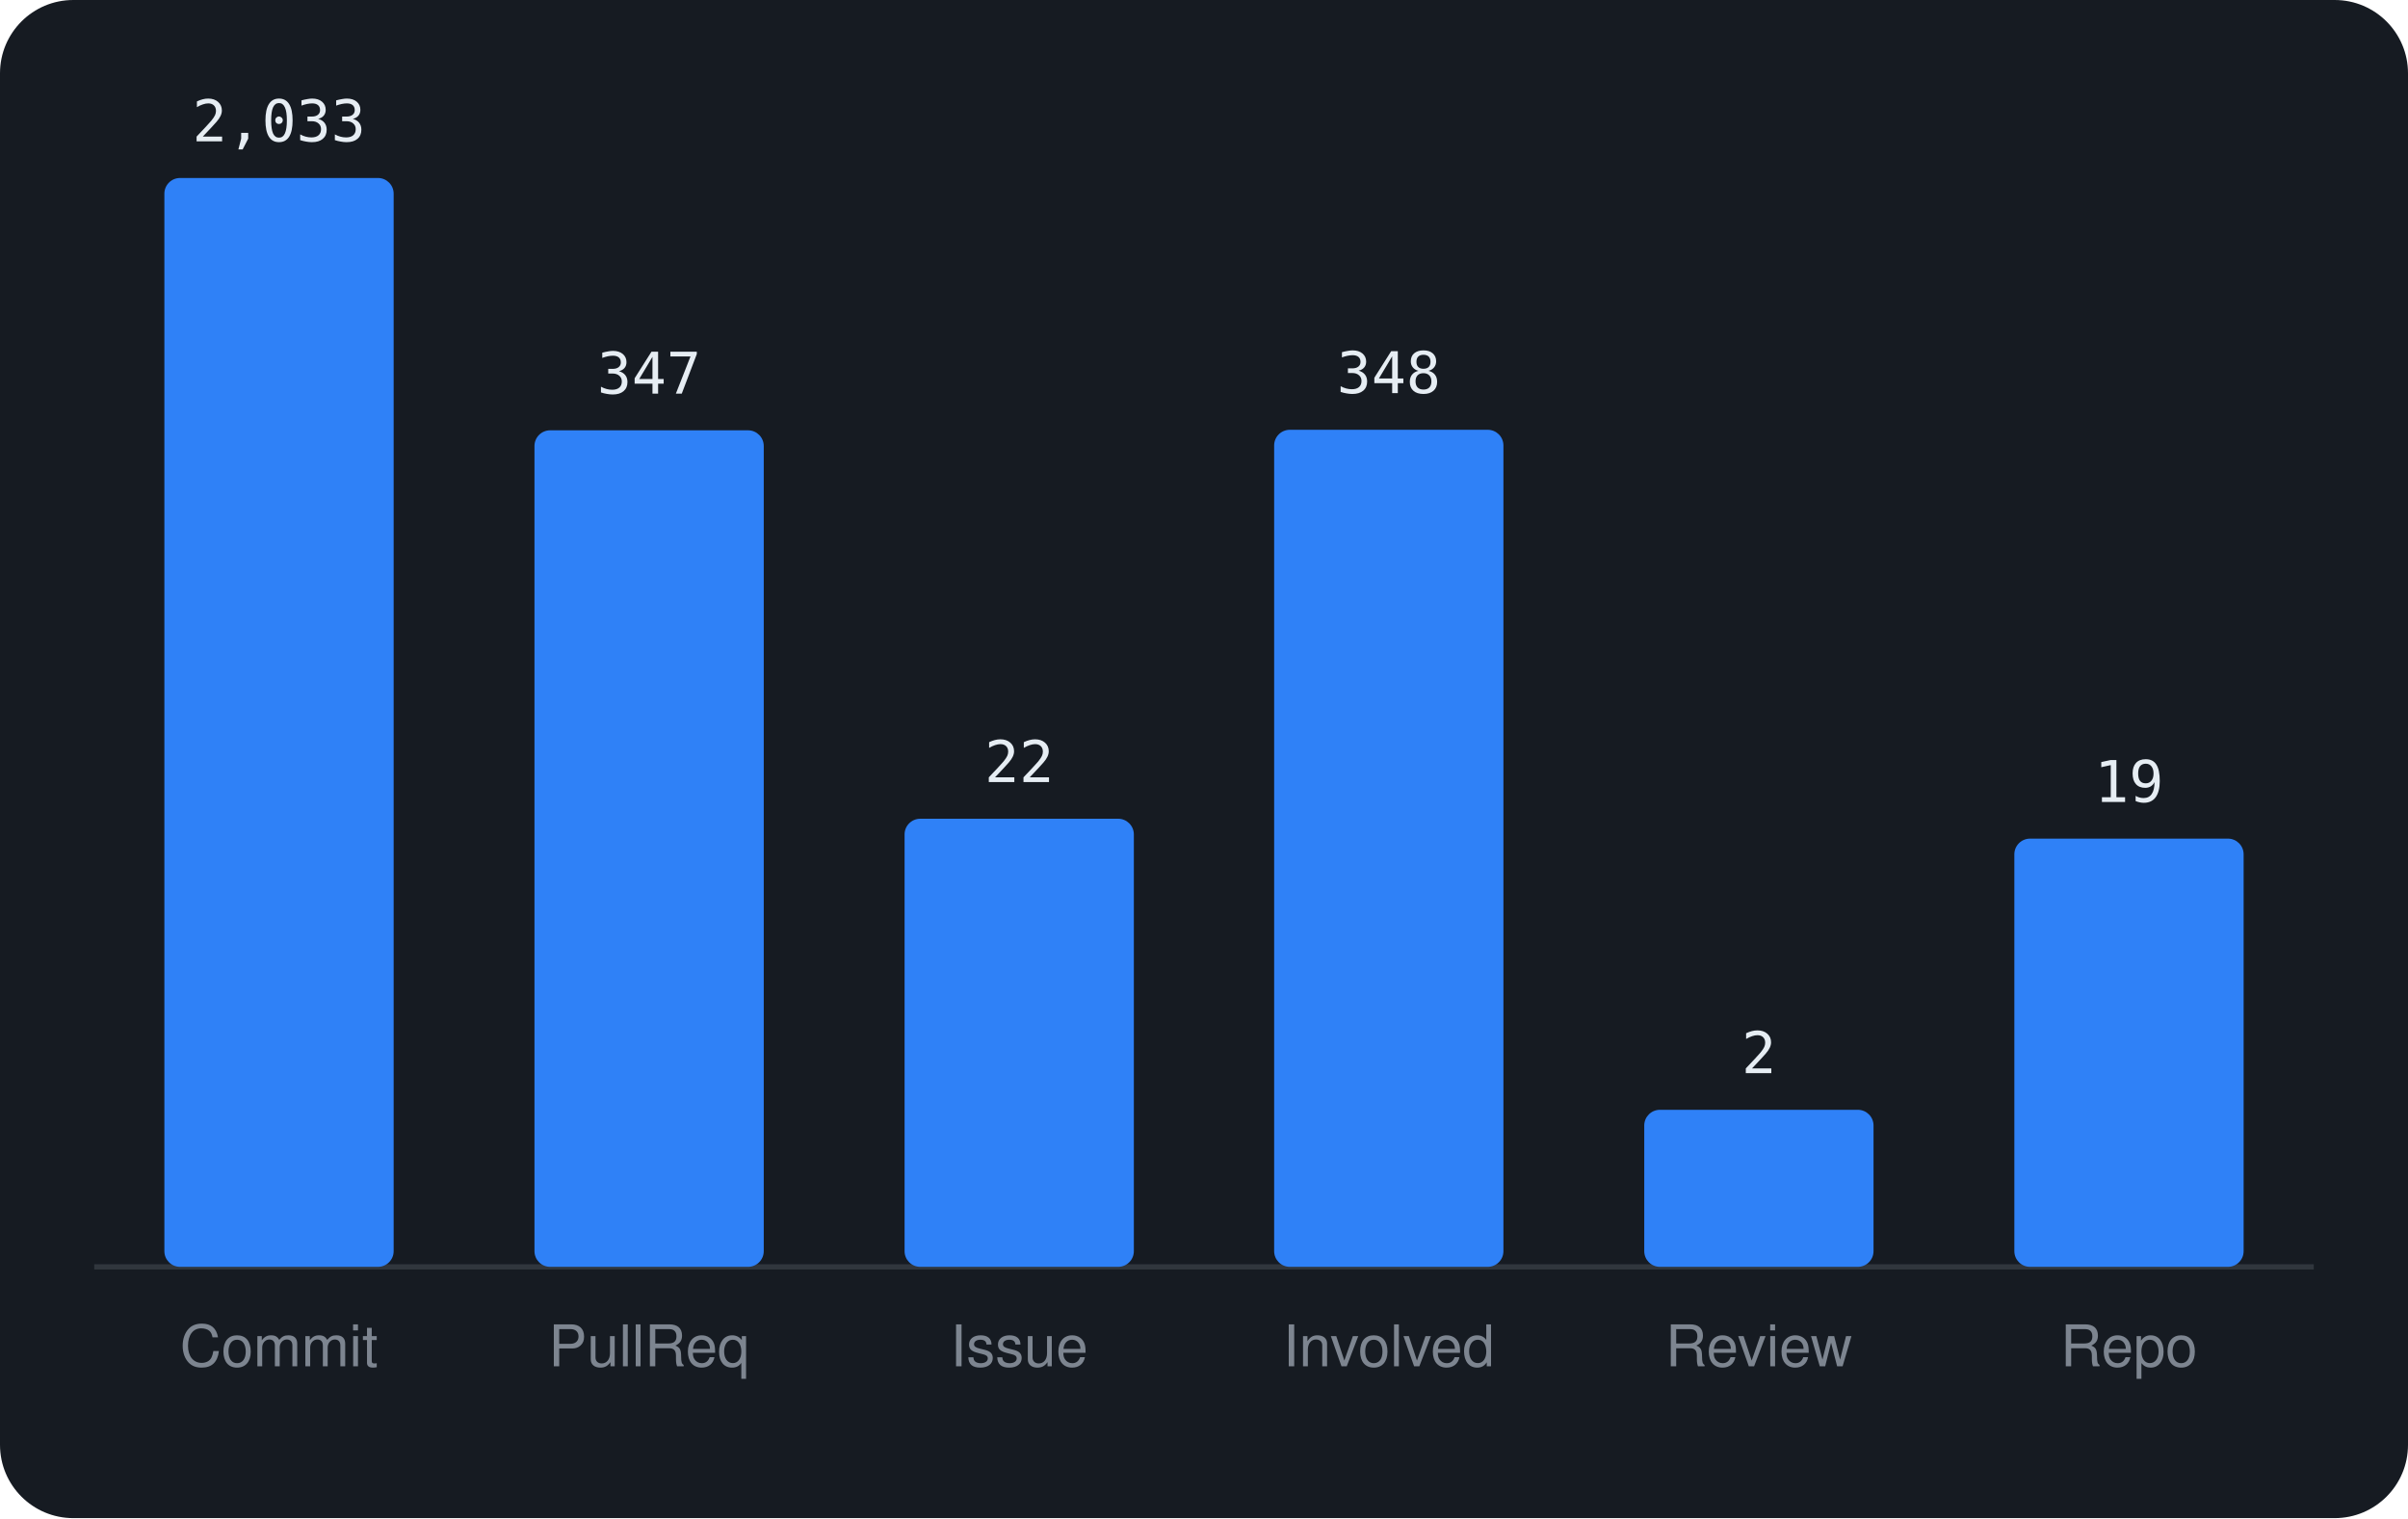
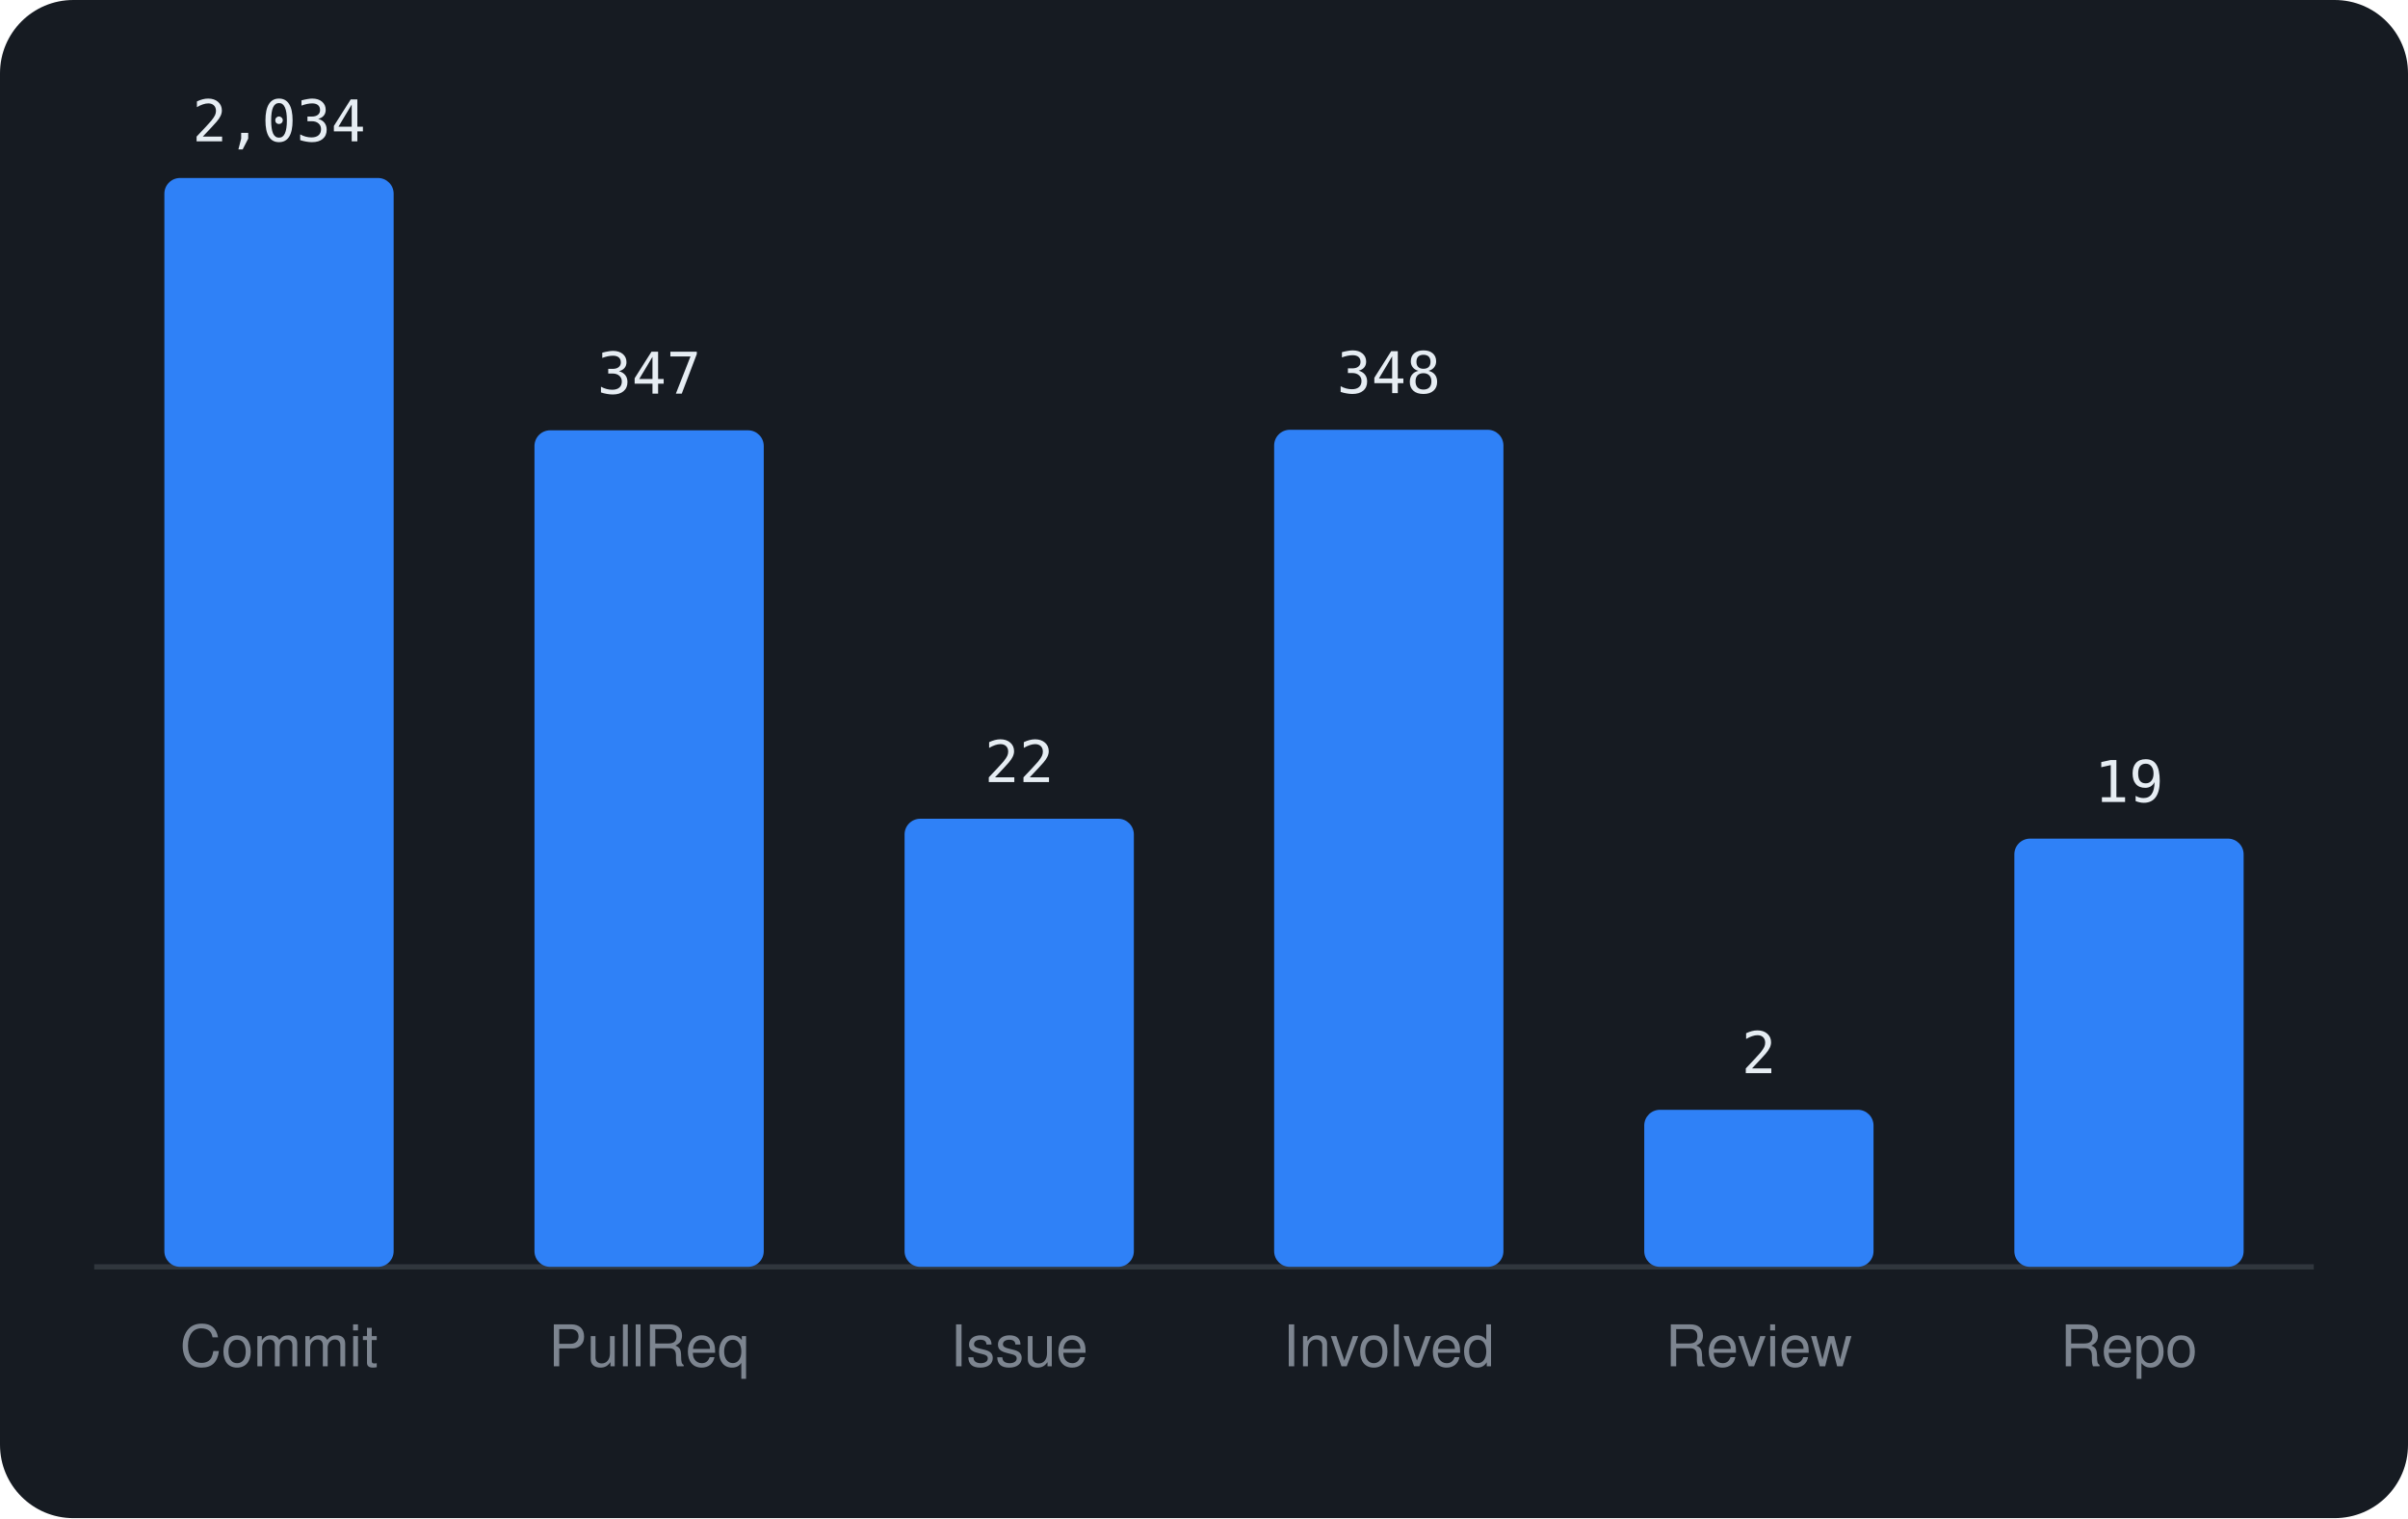
<svg xmlns="http://www.w3.org/2000/svg" viewBox="0 0 460 290" width="460" height="290" font-family="-apple-system,BlinkMacSystemFont,'Segoe UI',Helvetica,Arial,sans-serif">
  <rect width="460" height="290" rx="14" fill="#161b22" />
  <line x1="18" y1="242" x2="442" y2="242" stroke="#30363d" />
  <rect x="31.4" y="34.0" width="43.8" height="208.0" rx="3" fill="#2f81f7" />
-   <text x="53.3" y="27.0" text-anchor="middle" font-size="11" font-family="monospace" fill="#e6edf3">2,033</text>
+   <text x="53.3" y="27.0" text-anchor="middle" font-size="11" font-family="monospace" fill="#e6edf3">2,034</text>
  <text x="53.3" y="261" text-anchor="middle" font-size="11" fill="#7d8590">Commit</text>
  <rect x="102.1" y="82.2" width="43.8" height="159.8" rx="3" fill="#2f81f7" />
  <text x="124.0" y="75.2" text-anchor="middle" font-size="11" font-family="monospace" fill="#e6edf3">347</text>
  <text x="124.0" y="261" text-anchor="middle" font-size="11" fill="#7d8590">PullReq</text>
  <rect x="172.8" y="156.4" width="43.8" height="85.6" rx="3" fill="#2f81f7" />
  <text x="194.7" y="149.4" text-anchor="middle" font-size="11" font-family="monospace" fill="#e6edf3">22</text>
  <text x="194.7" y="261" text-anchor="middle" font-size="11" fill="#7d8590">Issue</text>
  <rect x="243.4" y="82.1" width="43.8" height="159.9" rx="3" fill="#2f81f7" />
  <text x="265.3" y="75.1" text-anchor="middle" font-size="11" font-family="monospace" fill="#e6edf3">348</text>
  <text x="265.3" y="261" text-anchor="middle" font-size="11" fill="#7d8590">Involved</text>
  <rect x="314.1" y="212.0" width="43.8" height="30.0" rx="3" fill="#2f81f7" />
  <text x="336.0" y="205.0" text-anchor="middle" font-size="11" font-family="monospace" fill="#e6edf3">2</text>
  <text x="336.0" y="261" text-anchor="middle" font-size="11" fill="#7d8590">Review</text>
  <rect x="384.8" y="160.2" width="43.8" height="81.8" rx="3" fill="#2f81f7" />
  <text x="406.7" y="153.2" text-anchor="middle" font-size="11" font-family="monospace" fill="#e6edf3">19</text>
  <text x="406.7" y="261" text-anchor="middle" font-size="11" fill="#7d8590">Repo</text>
</svg>
